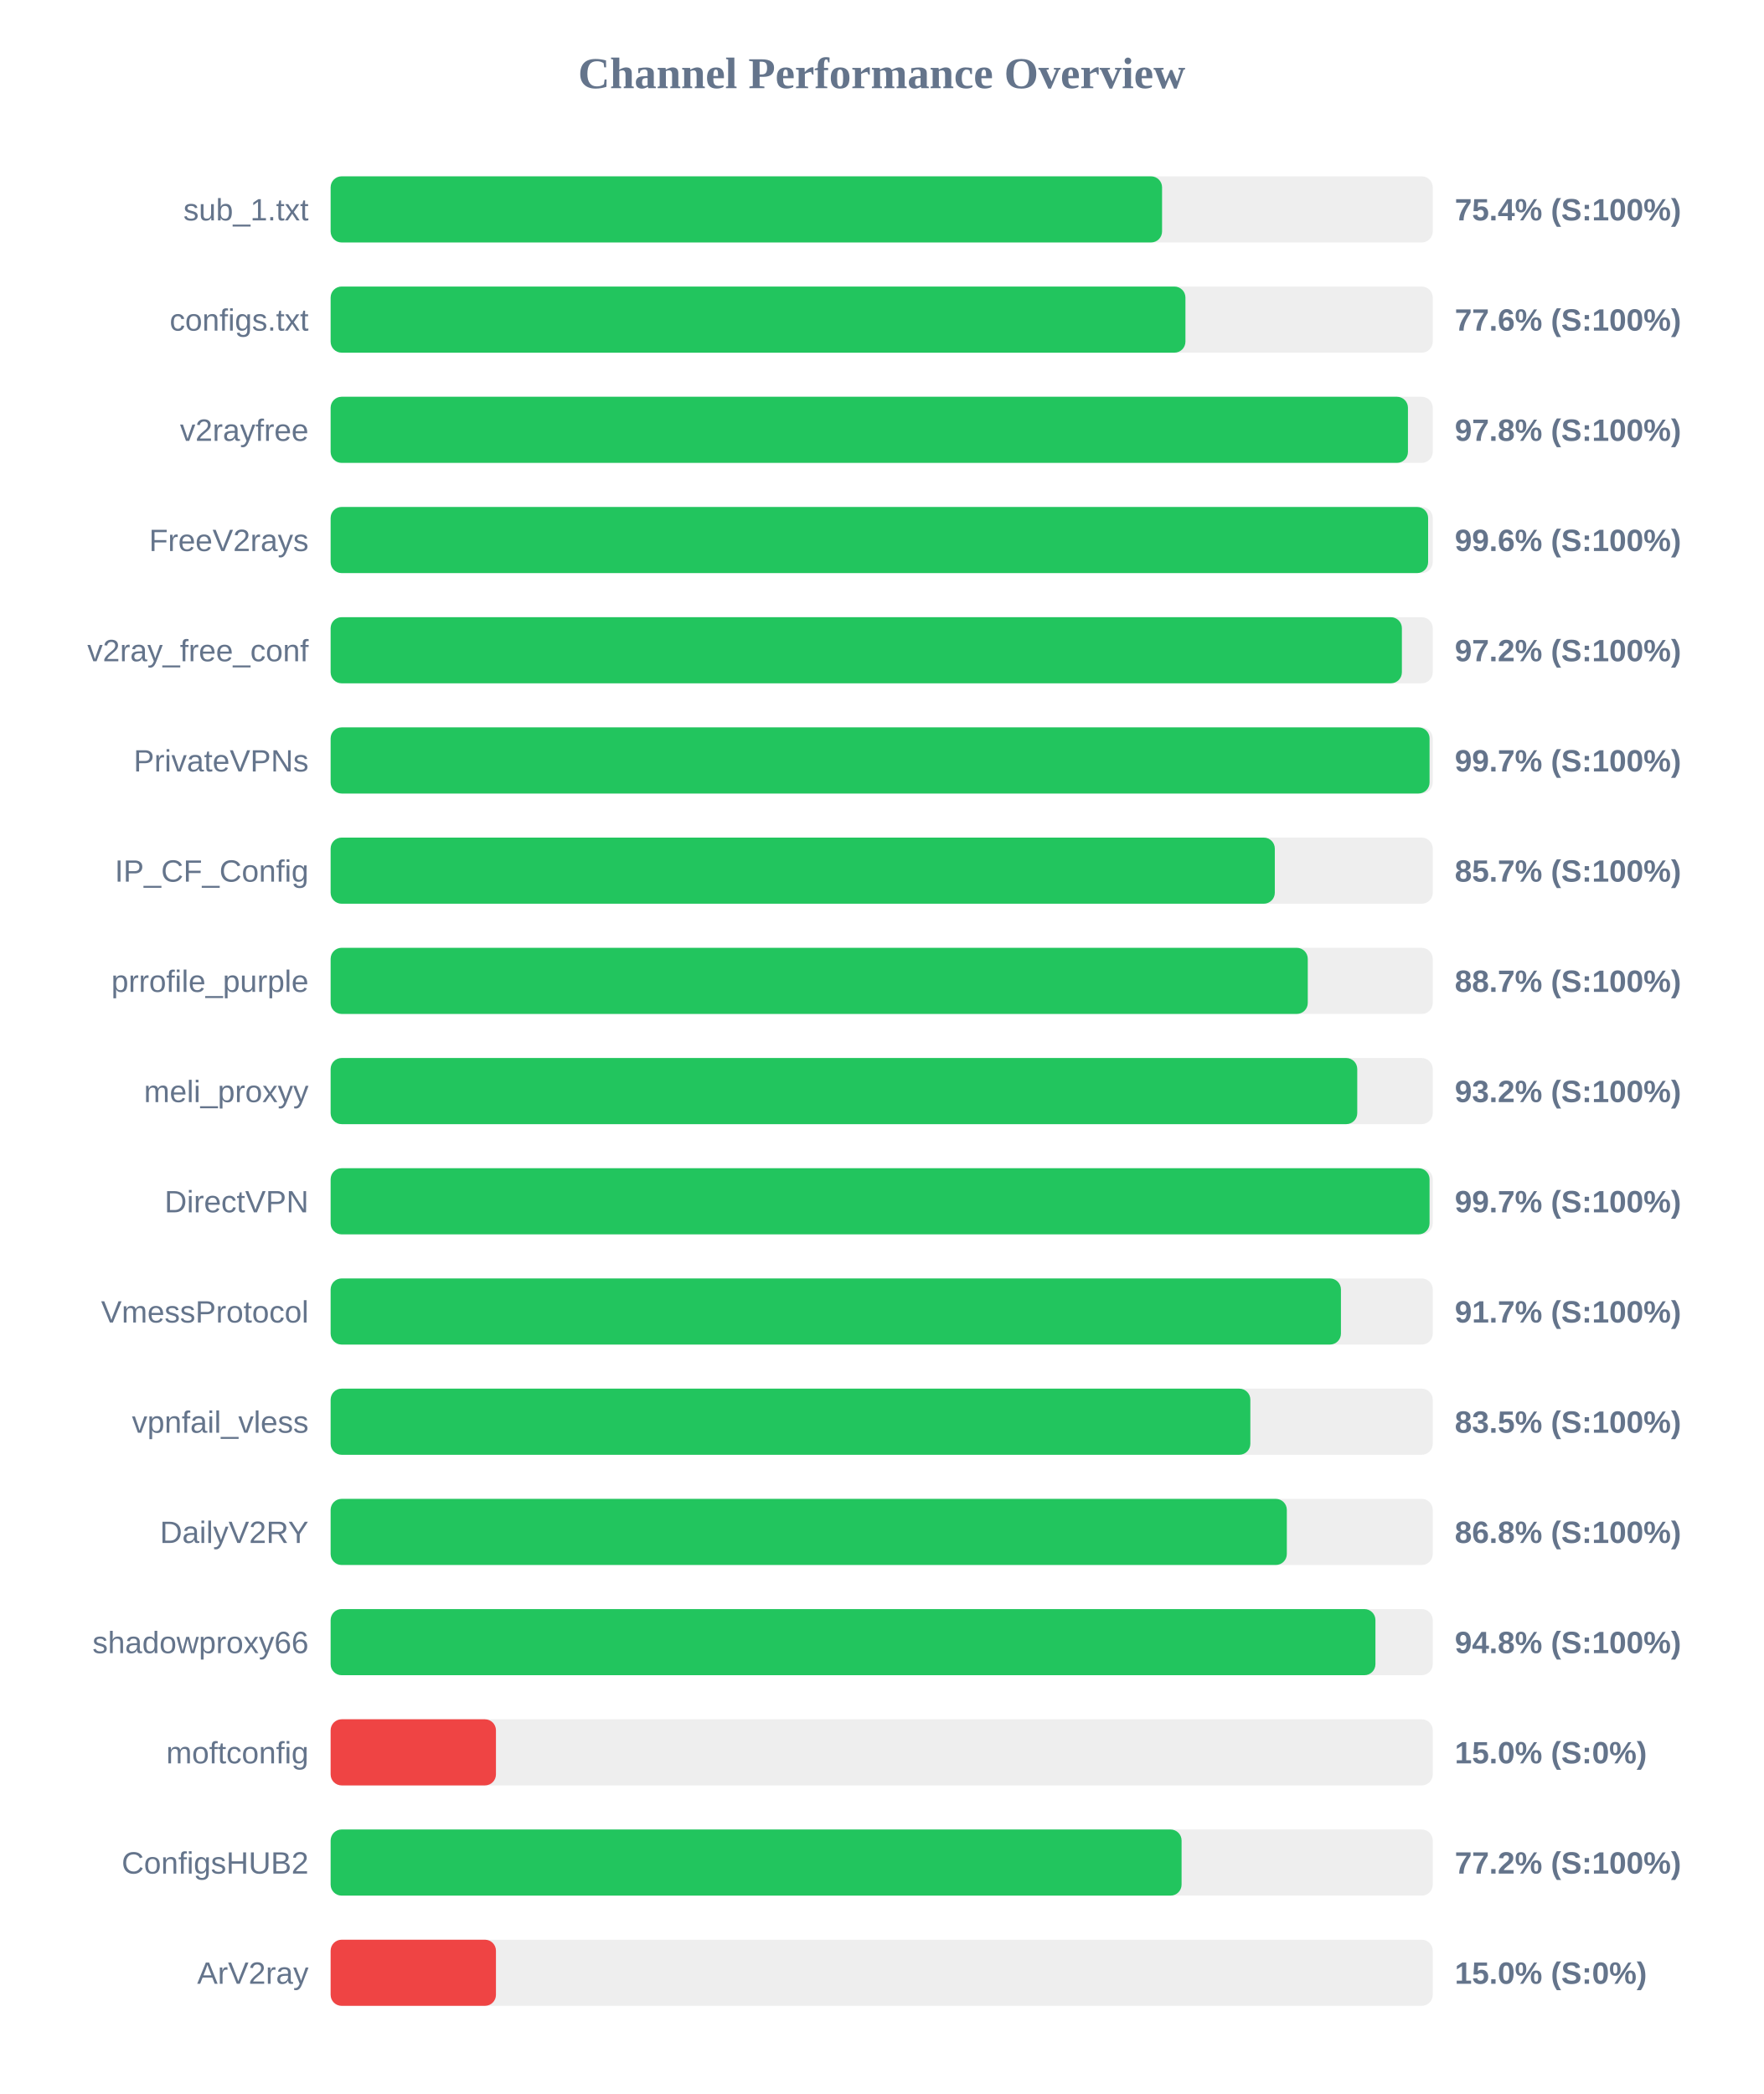
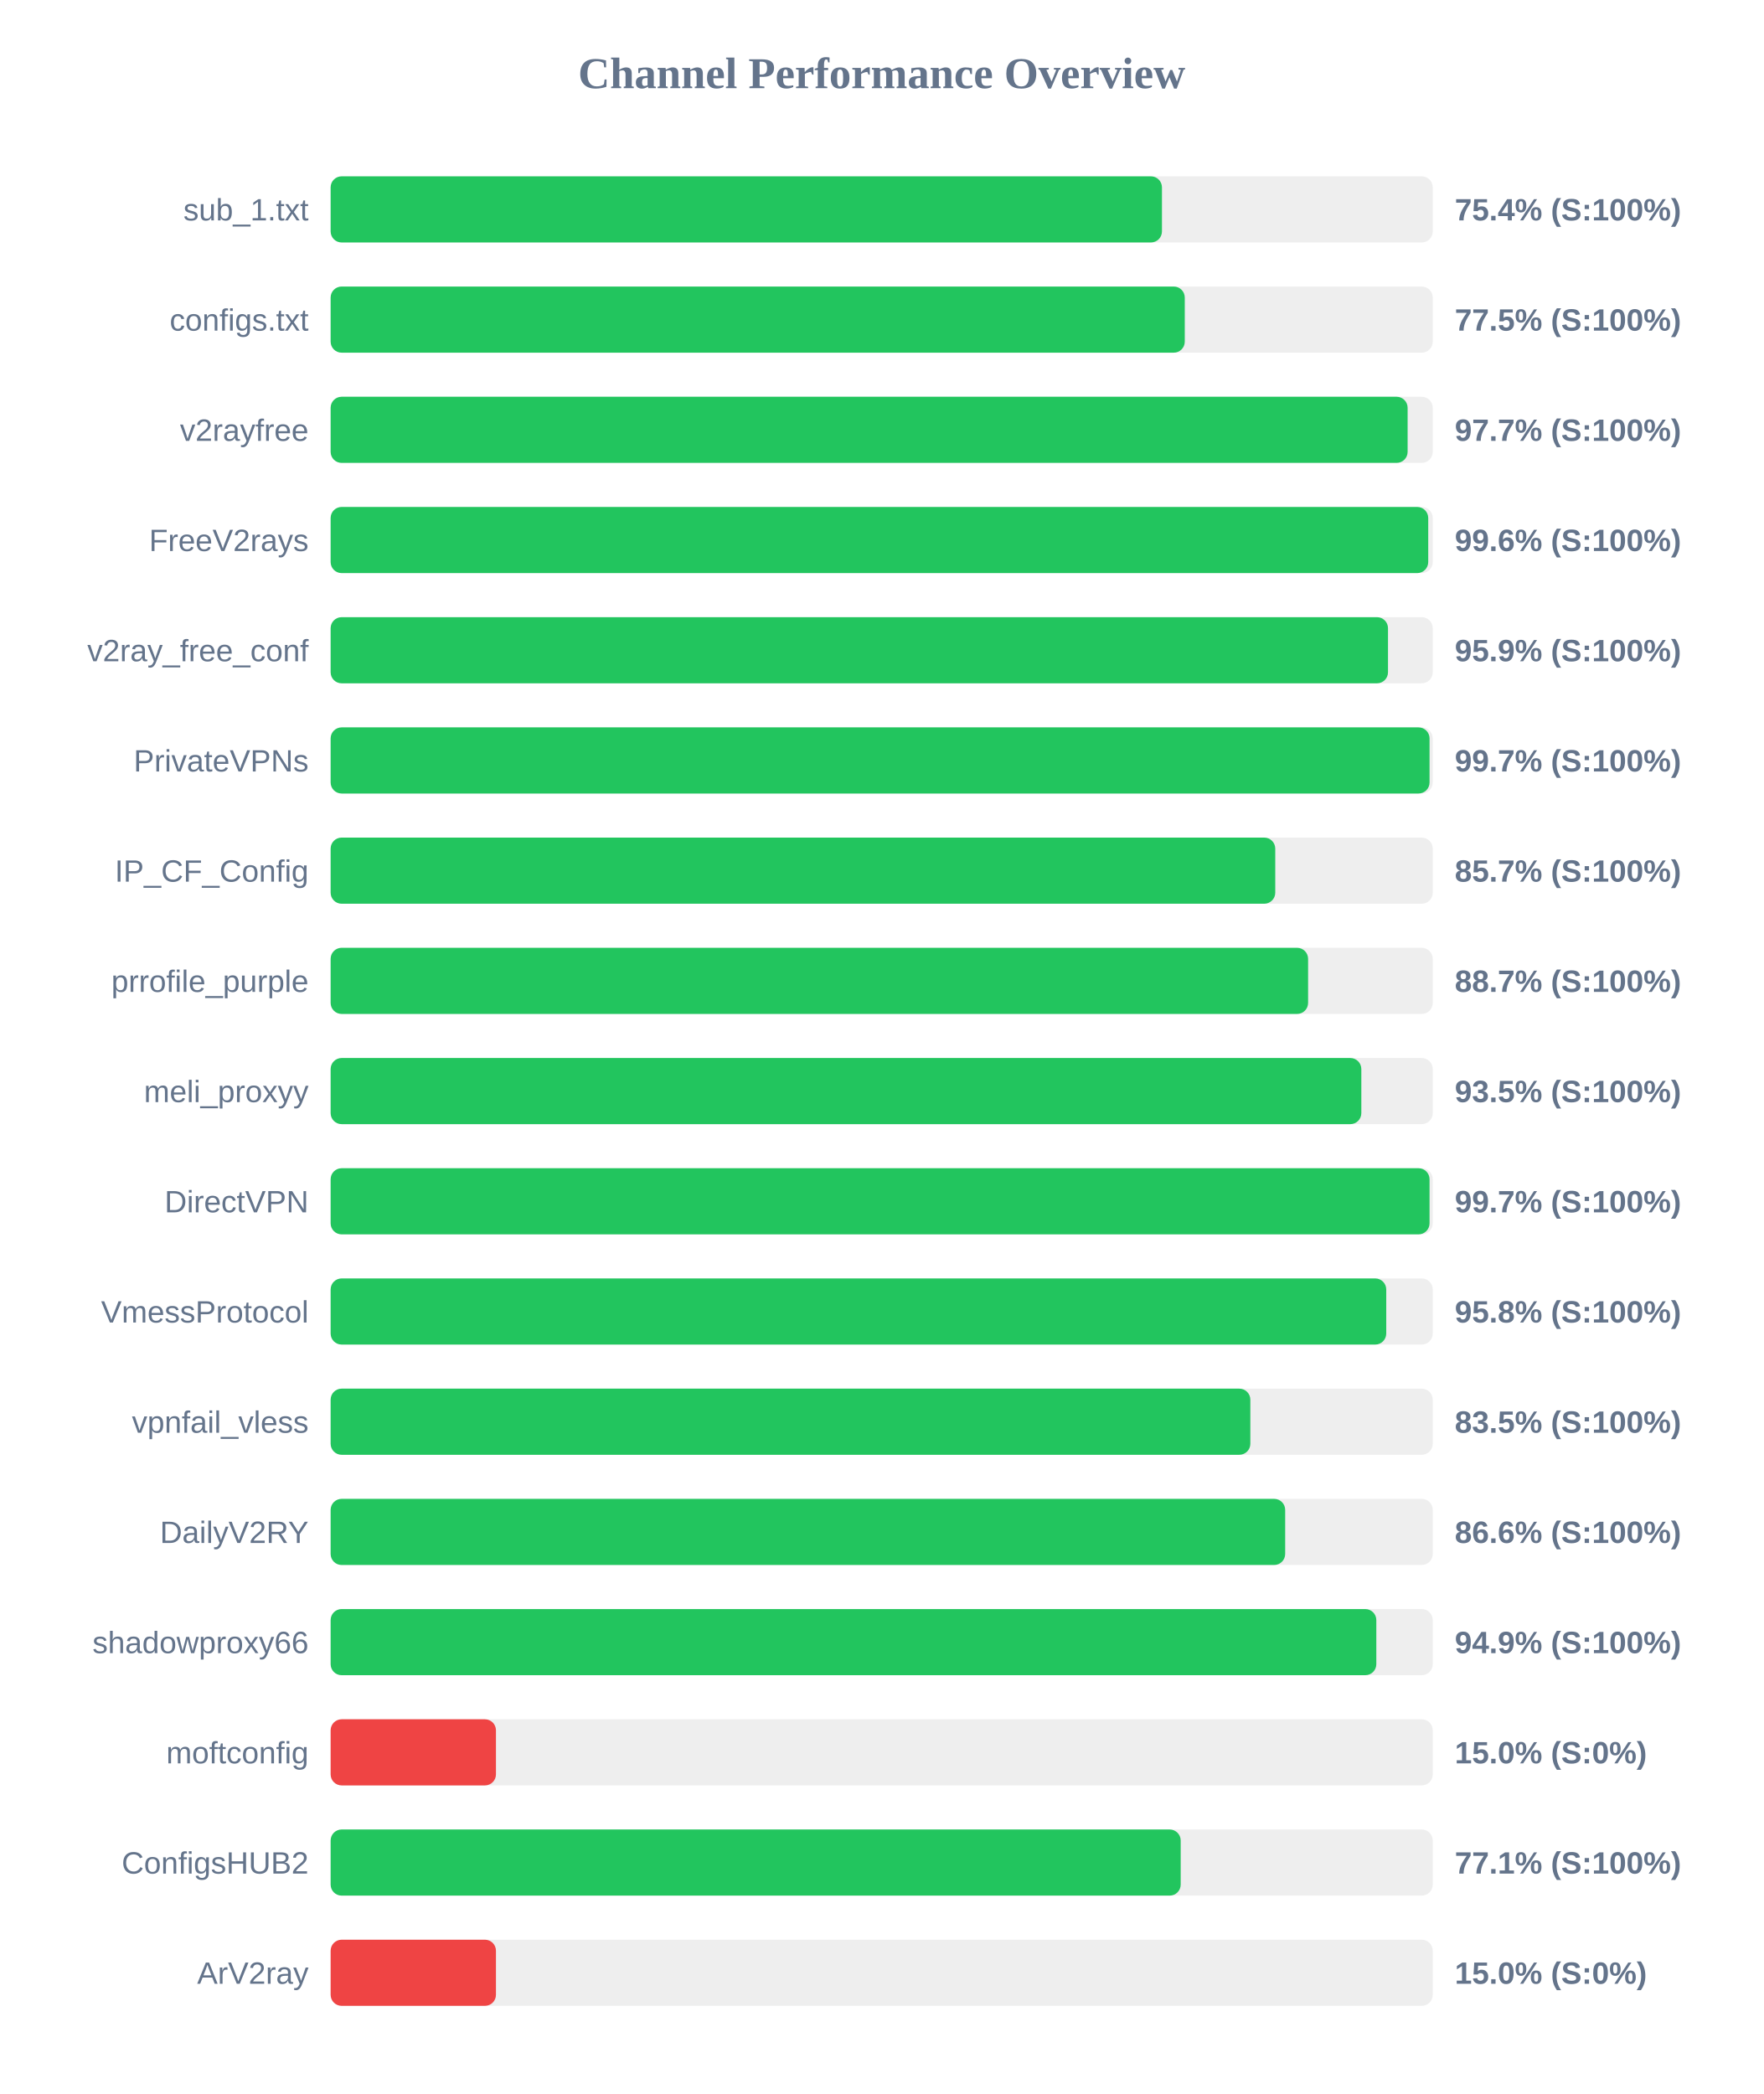
<svg xmlns="http://www.w3.org/2000/svg" width="800" height="950" version="1.1">
  <style>
        .row { font: 14px Arial; fill: #64748b; }
        .score { font: bold 14px Arial; fill: #64748b; }
    </style>
  <text x="400" y="40" text-anchor="middle" font-size="20px" font-weight="bold" fill="#64748b">Channel Performance Overview</text>
  <rect x="150" y="80" width="500" height="30" fill="#eee" rx="5" />
-   <rect x="150" y="80" width="377.2" height="30" fill="#22c55e" rx="5" />
+   <rect x="150" y="80" width="377.15" height="30" fill="#22c55e" rx="5" />
  <text x="140" y="100" text-anchor="end" class="row">sub_1.txt</text>
  <text x="660" y="100" text-anchor="start" class="score">75.4% (S:100%)</text>
  <rect x="150" y="130" width="500" height="30" fill="#eee" rx="5" />
-   <rect x="150" y="130" width="387.8" height="30" fill="#22c55e" rx="5" />
+   <rect x="150" y="130" width="387.5" height="30" fill="#22c55e" rx="5" />
  <text x="140" y="150" text-anchor="end" class="row">configs.txt</text>
-   <text x="660" y="150" text-anchor="start" class="score">77.6% (S:100%)</text>
+   <text x="660" y="150" text-anchor="start" class="score">77.5% (S:100%)</text>
  <rect x="150" y="180" width="500" height="30" fill="#eee" rx="5" />
-   <rect x="150" y="180" width="488.75" height="30" fill="#22c55e" rx="5" />
+   <rect x="150" y="180" width="488.6" height="30" fill="#22c55e" rx="5" />
  <text x="140" y="200" text-anchor="end" class="row">v2rayfree</text>
-   <text x="660" y="200" text-anchor="start" class="score">97.8% (S:100%)</text>
+   <text x="660" y="200" text-anchor="start" class="score">97.7% (S:100%)</text>
  <rect x="150" y="230" width="500" height="30" fill="#eee" rx="5" />
-   <rect x="150" y="230" width="497.9" height="30" fill="#22c55e" rx="5" />
+   <rect x="150" y="230" width="497.95" height="30" fill="#22c55e" rx="5" />
  <text x="140" y="250" text-anchor="end" class="row">FreeV2rays</text>
  <text x="660" y="250" text-anchor="start" class="score">99.6% (S:100%)</text>
  <rect x="150" y="280" width="500" height="30" fill="#eee" rx="5" />
-   <rect x="150" y="280" width="486.0" height="30" fill="#22c55e" rx="5" />
+   <rect x="150" y="280" width="479.7" height="30" fill="#22c55e" rx="5" />
  <text x="140" y="300" text-anchor="end" class="row">v2ray_free_conf</text>
-   <text x="660" y="300" text-anchor="start" class="score">97.2% (S:100%)</text>
+   <text x="660" y="300" text-anchor="start" class="score">95.9% (S:100%)</text>
  <rect x="150" y="330" width="500" height="30" fill="#eee" rx="5" />
  <rect x="150" y="330" width="498.55" height="30" fill="#22c55e" rx="5" />
  <text x="140" y="350" text-anchor="end" class="row">PrivateVPNs</text>
  <text x="660" y="350" text-anchor="start" class="score">99.7% (S:100%)</text>
  <rect x="150" y="380" width="500" height="30" fill="#eee" rx="5" />
-   <rect x="150" y="380" width="428.35" height="30" fill="#22c55e" rx="5" />
+   <rect x="150" y="380" width="428.55" height="30" fill="#22c55e" rx="5" />
  <text x="140" y="400" text-anchor="end" class="row">IP_CF_Config</text>
  <text x="660" y="400" text-anchor="start" class="score">85.7% (S:100%)</text>
  <rect x="150" y="430" width="500" height="30" fill="#eee" rx="5" />
-   <rect x="150" y="430" width="443.3" height="30" fill="#22c55e" rx="5" />
+   <rect x="150" y="430" width="443.45" height="30" fill="#22c55e" rx="5" />
  <text x="140" y="450" text-anchor="end" class="row">prrofile_purple</text>
  <text x="660" y="450" text-anchor="start" class="score">88.7% (S:100%)</text>
  <rect x="150" y="480" width="500" height="30" fill="#eee" rx="5" />
-   <rect x="150" y="480" width="465.75" height="30" fill="#22c55e" rx="5" />
+   <rect x="150" y="480" width="467.6" height="30" fill="#22c55e" rx="5" />
  <text x="140" y="500" text-anchor="end" class="row">meli_proxyy</text>
-   <text x="660" y="500" text-anchor="start" class="score">93.2% (S:100%)</text>
+   <text x="660" y="500" text-anchor="start" class="score">93.5% (S:100%)</text>
  <rect x="150" y="530" width="500" height="30" fill="#eee" rx="5" />
  <rect x="150" y="530" width="498.55" height="30" fill="#22c55e" rx="5" />
  <text x="140" y="550" text-anchor="end" class="row">DirectVPN</text>
  <text x="660" y="550" text-anchor="start" class="score">99.7% (S:100%)</text>
  <rect x="150" y="580" width="500" height="30" fill="#eee" rx="5" />
-   <rect x="150" y="580" width="458.35" height="30" fill="#22c55e" rx="5" />
+   <rect x="150" y="580" width="478.9" height="30" fill="#22c55e" rx="5" />
  <text x="140" y="600" text-anchor="end" class="row">VmessProtocol</text>
-   <text x="660" y="600" text-anchor="start" class="score">91.7% (S:100%)</text>
+   <text x="660" y="600" text-anchor="start" class="score">95.8% (S:100%)</text>
  <rect x="150" y="630" width="500" height="30" fill="#eee" rx="5" />
  <rect x="150" y="630" width="417.25" height="30" fill="#22c55e" rx="5" />
  <text x="140" y="650" text-anchor="end" class="row">vpnfail_vless</text>
  <text x="660" y="650" text-anchor="start" class="score">83.5% (S:100%)</text>
  <rect x="150" y="680" width="500" height="30" fill="#eee" rx="5" />
-   <rect x="150" y="680" width="433.8" height="30" fill="#22c55e" rx="5" />
+   <rect x="150" y="680" width="433.05" height="30" fill="#22c55e" rx="5" />
  <text x="140" y="700" text-anchor="end" class="row">DailyV2RY</text>
-   <text x="660" y="700" text-anchor="start" class="score">86.8% (S:100%)</text>
+   <text x="660" y="700" text-anchor="start" class="score">86.6% (S:100%)</text>
  <rect x="150" y="730" width="500" height="30" fill="#eee" rx="5" />
-   <rect x="150" y="730" width="474.0" height="30" fill="#22c55e" rx="5" />
+   <rect x="150" y="730" width="474.4" height="30" fill="#22c55e" rx="5" />
  <text x="140" y="750" text-anchor="end" class="row">shadowproxy66</text>
-   <text x="660" y="750" text-anchor="start" class="score">94.8% (S:100%)</text>
+   <text x="660" y="750" text-anchor="start" class="score">94.9% (S:100%)</text>
  <rect x="150" y="780" width="500" height="30" fill="#eee" rx="5" />
  <rect x="150" y="780" width="75.0" height="30" fill="#ef4444" rx="5" />
  <text x="140" y="800" text-anchor="end" class="row">moftconfig</text>
  <text x="660" y="800" text-anchor="start" class="score">15.0% (S:0%)</text>
  <rect x="150" y="830" width="500" height="30" fill="#eee" rx="5" />
-   <rect x="150" y="830" width="386.05" height="30" fill="#22c55e" rx="5" />
+   <rect x="150" y="830" width="385.65" height="30" fill="#22c55e" rx="5" />
  <text x="140" y="850" text-anchor="end" class="row">ConfigsHUB2</text>
-   <text x="660" y="850" text-anchor="start" class="score">77.2% (S:100%)</text>
+   <text x="660" y="850" text-anchor="start" class="score">77.1% (S:100%)</text>
  <rect x="150" y="880" width="500" height="30" fill="#eee" rx="5" />
  <rect x="150" y="880" width="75.0" height="30" fill="#ef4444" rx="5" />
  <text x="140" y="900" text-anchor="end" class="row">ArV2ray</text>
  <text x="660" y="900" text-anchor="start" class="score">15.0% (S:0%)</text>
</svg>
